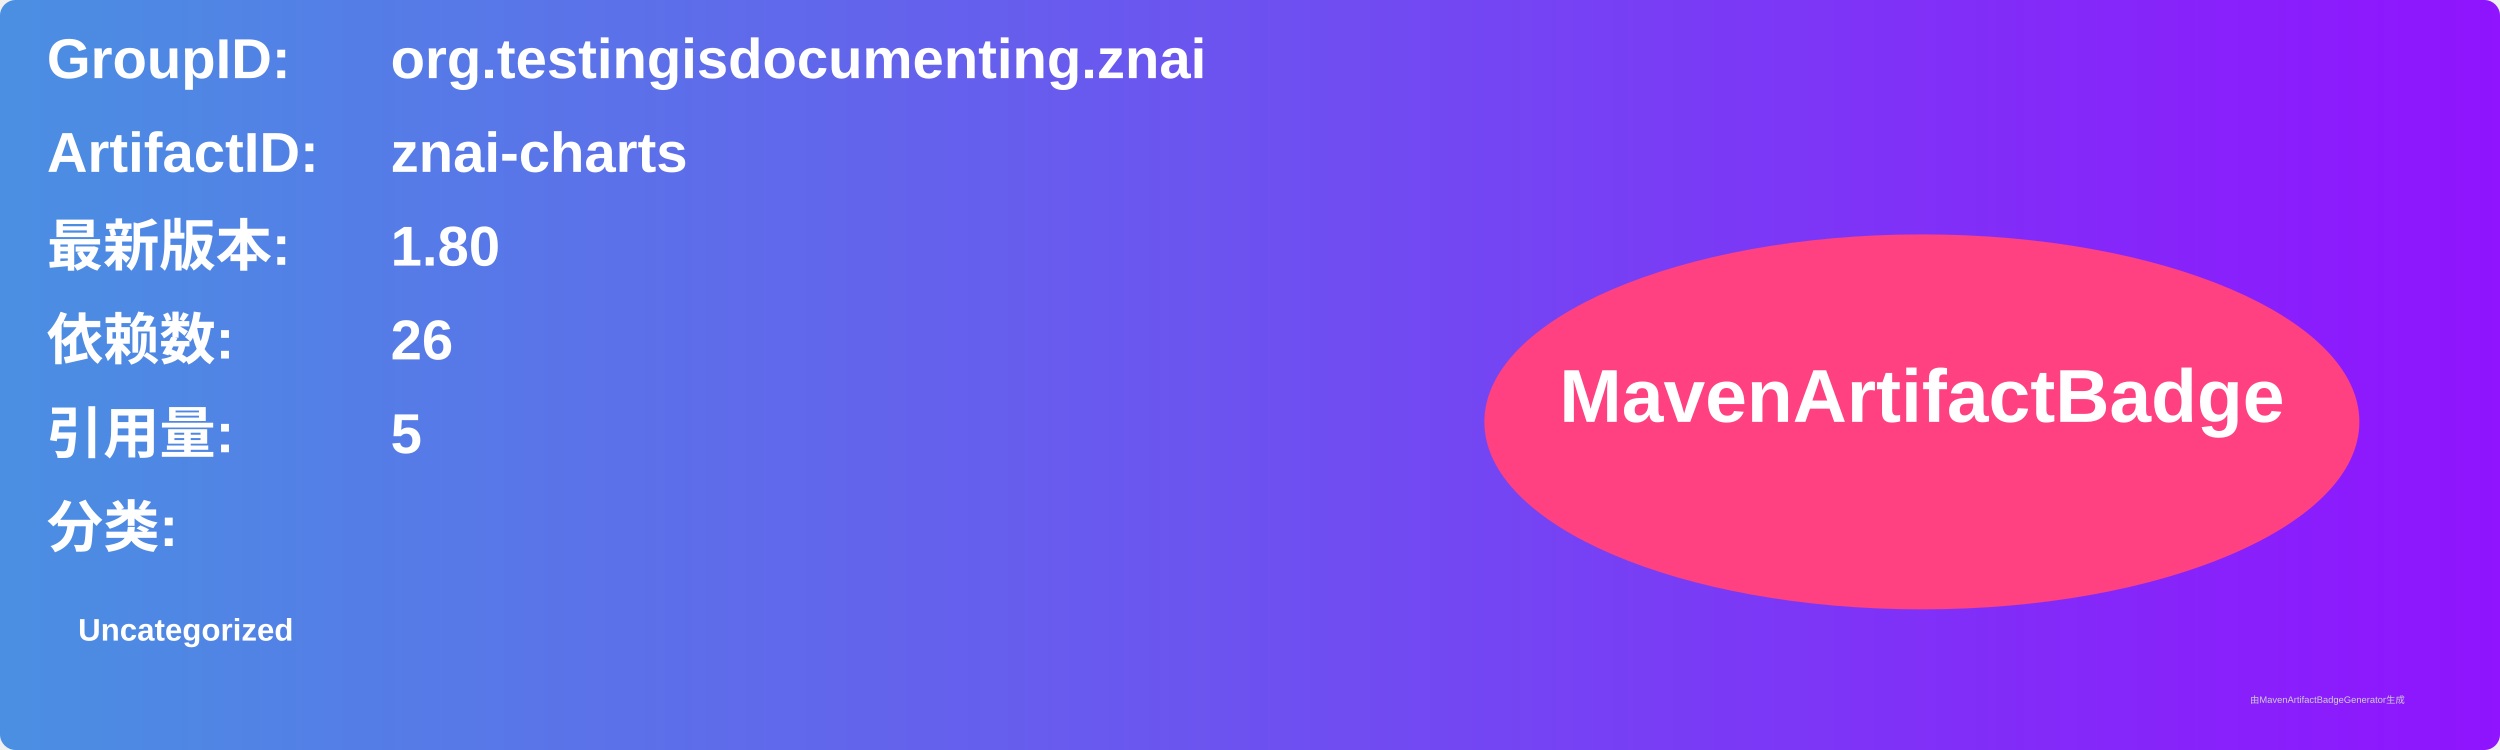
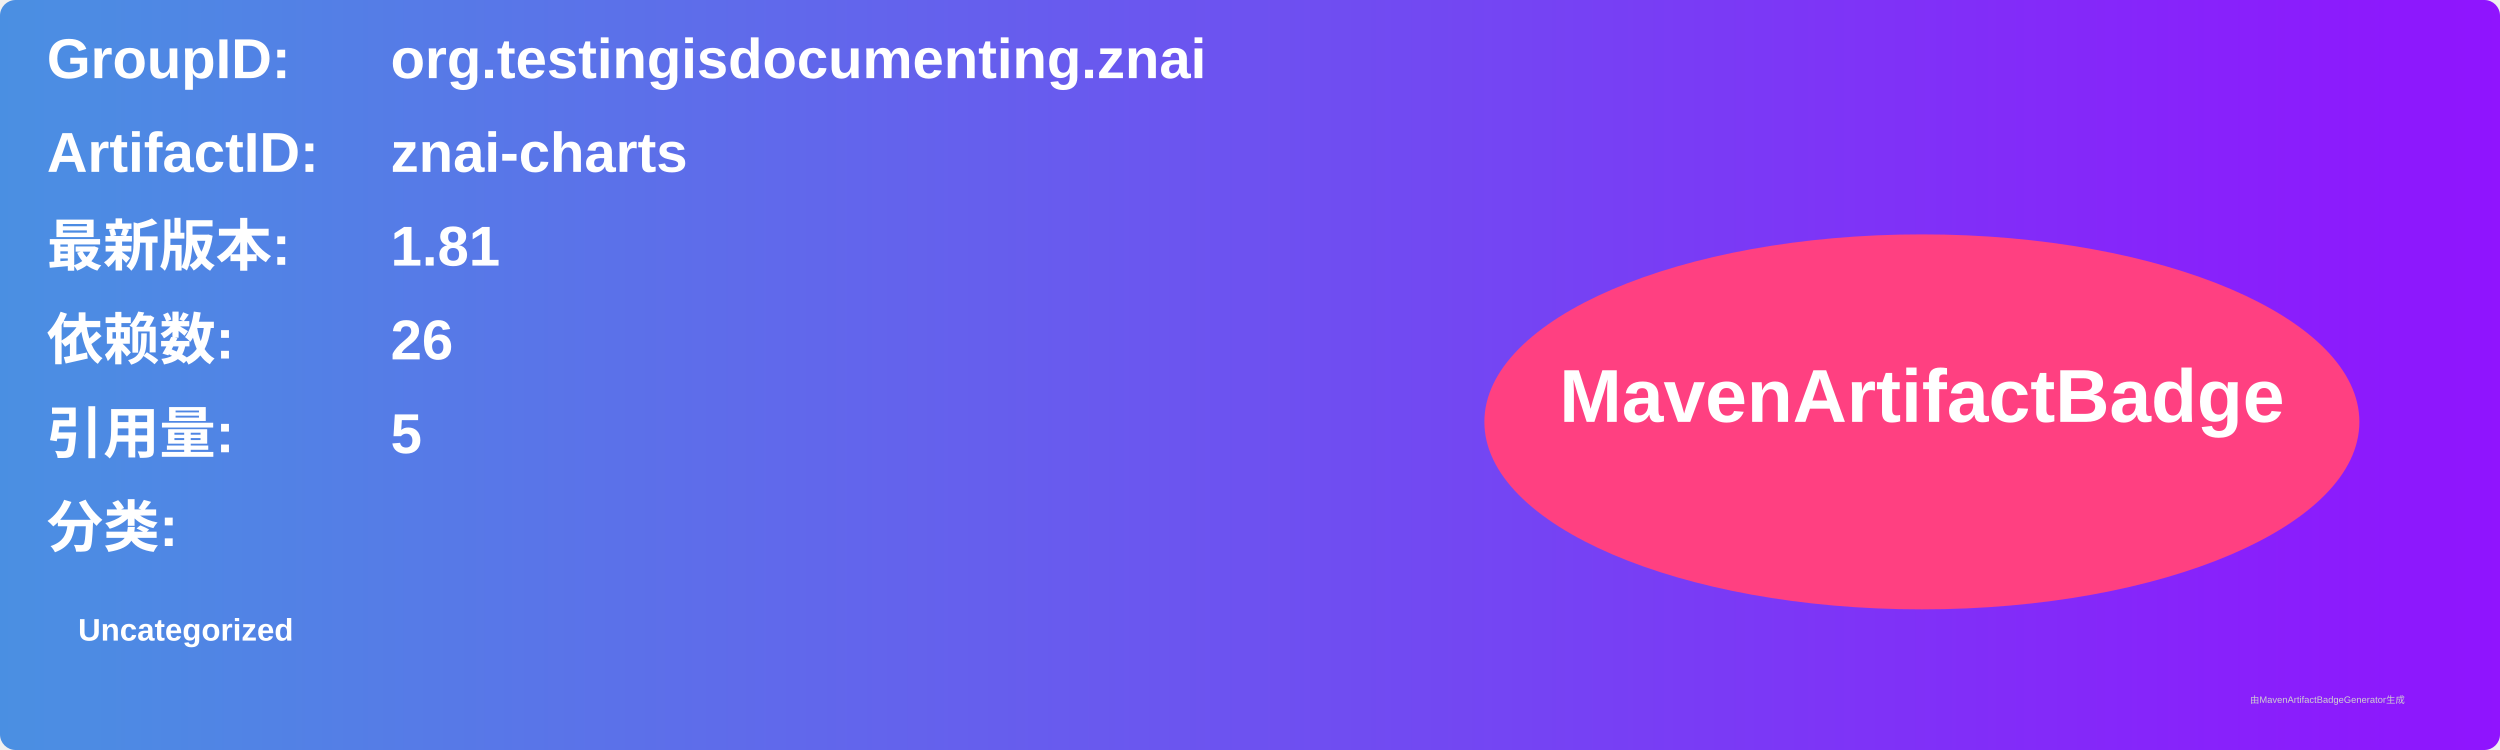
<svg xmlns="http://www.w3.org/2000/svg" width="800" height="240" viewBox="0 0 800 240">
  <linearGradient id="grad" x1="0%" y1="0%" x2="100%" y2="0%">
    <stop offset="0%" stop-color="#4a90e2" />
    <stop offset="100%" stop-color="#9013fe" />
  </linearGradient>
  <rect width="100%" height="100%" rx="5" ry="5" fill="url(#grad)" />
  <g transform="translate(15, 15)">
    <text x="0" y="10" font-family="Arial" font-size="18" fill="white" font-weight="bold" width="260">GroupID:</text>
    <text x="110" y="10" font-family="Arial" font-size="18" fill="white" font-weight="bold" width="460">org.testingisdocumenting.znai</text>
    <text x="0" y="40" font-family="Arial" font-size="18" fill="white" font-weight="bold" width="260">ArtifactID:</text>
    <text x="110" y="40" font-family="Arial" font-size="18" fill="white" font-weight="bold" width="460">znai-charts</text>
    <text x="0" y="70" font-family="Arial" font-size="18" fill="white" font-weight="bold">最新版本:</text>
    <text x="110" y="70" font-family="Arial" font-size="18" fill="white" font-weight="bold">
-       <tspan font-weight="bold">1.80</tspan>
+       <tspan font-weight="bold">1.81</tspan>
    </text>
    <text x="0" y="100" font-family="Arial" font-size="18" fill="white" font-weight="bold">依赖数: </text>
    <text x="110" y="100" font-family="Arial" font-size="18" fill="white">
      <tspan font-weight="bold">26</tspan>
    </text>
    <text x="0" y="130" font-family="Arial" font-size="18" fill="white" font-weight="bold">引用量: </text>
    <text x="110" y="130" font-family="Arial" font-size="18" fill="white">
      <tspan font-weight="bold">5</tspan>
    </text>
    <text x="0" y="160" font-family="Arial" font-size="18" fill="white" font-weight="bold">分类:</text>
    <text x="10" y="190" font-family="Arial" font-size="10" fill="white">
      <tspan font-weight="bold">Uncategorized</tspan>
    </text>
    <ellipse cx="600" cy="120" rx="140" ry="60" fill="#ff4081" />
    <text x="600" y="120" text-anchor="middle" font-family="Arial" font-size="24" fill="white" font-weight="bold">MavenArtifactBadge</text>
  </g>
  <text x="720" y="225" font-family="Arial" font-size="3" fill="#d0d0d0">由MavenArtifactBadgeGenerator生成</text>
</svg>
